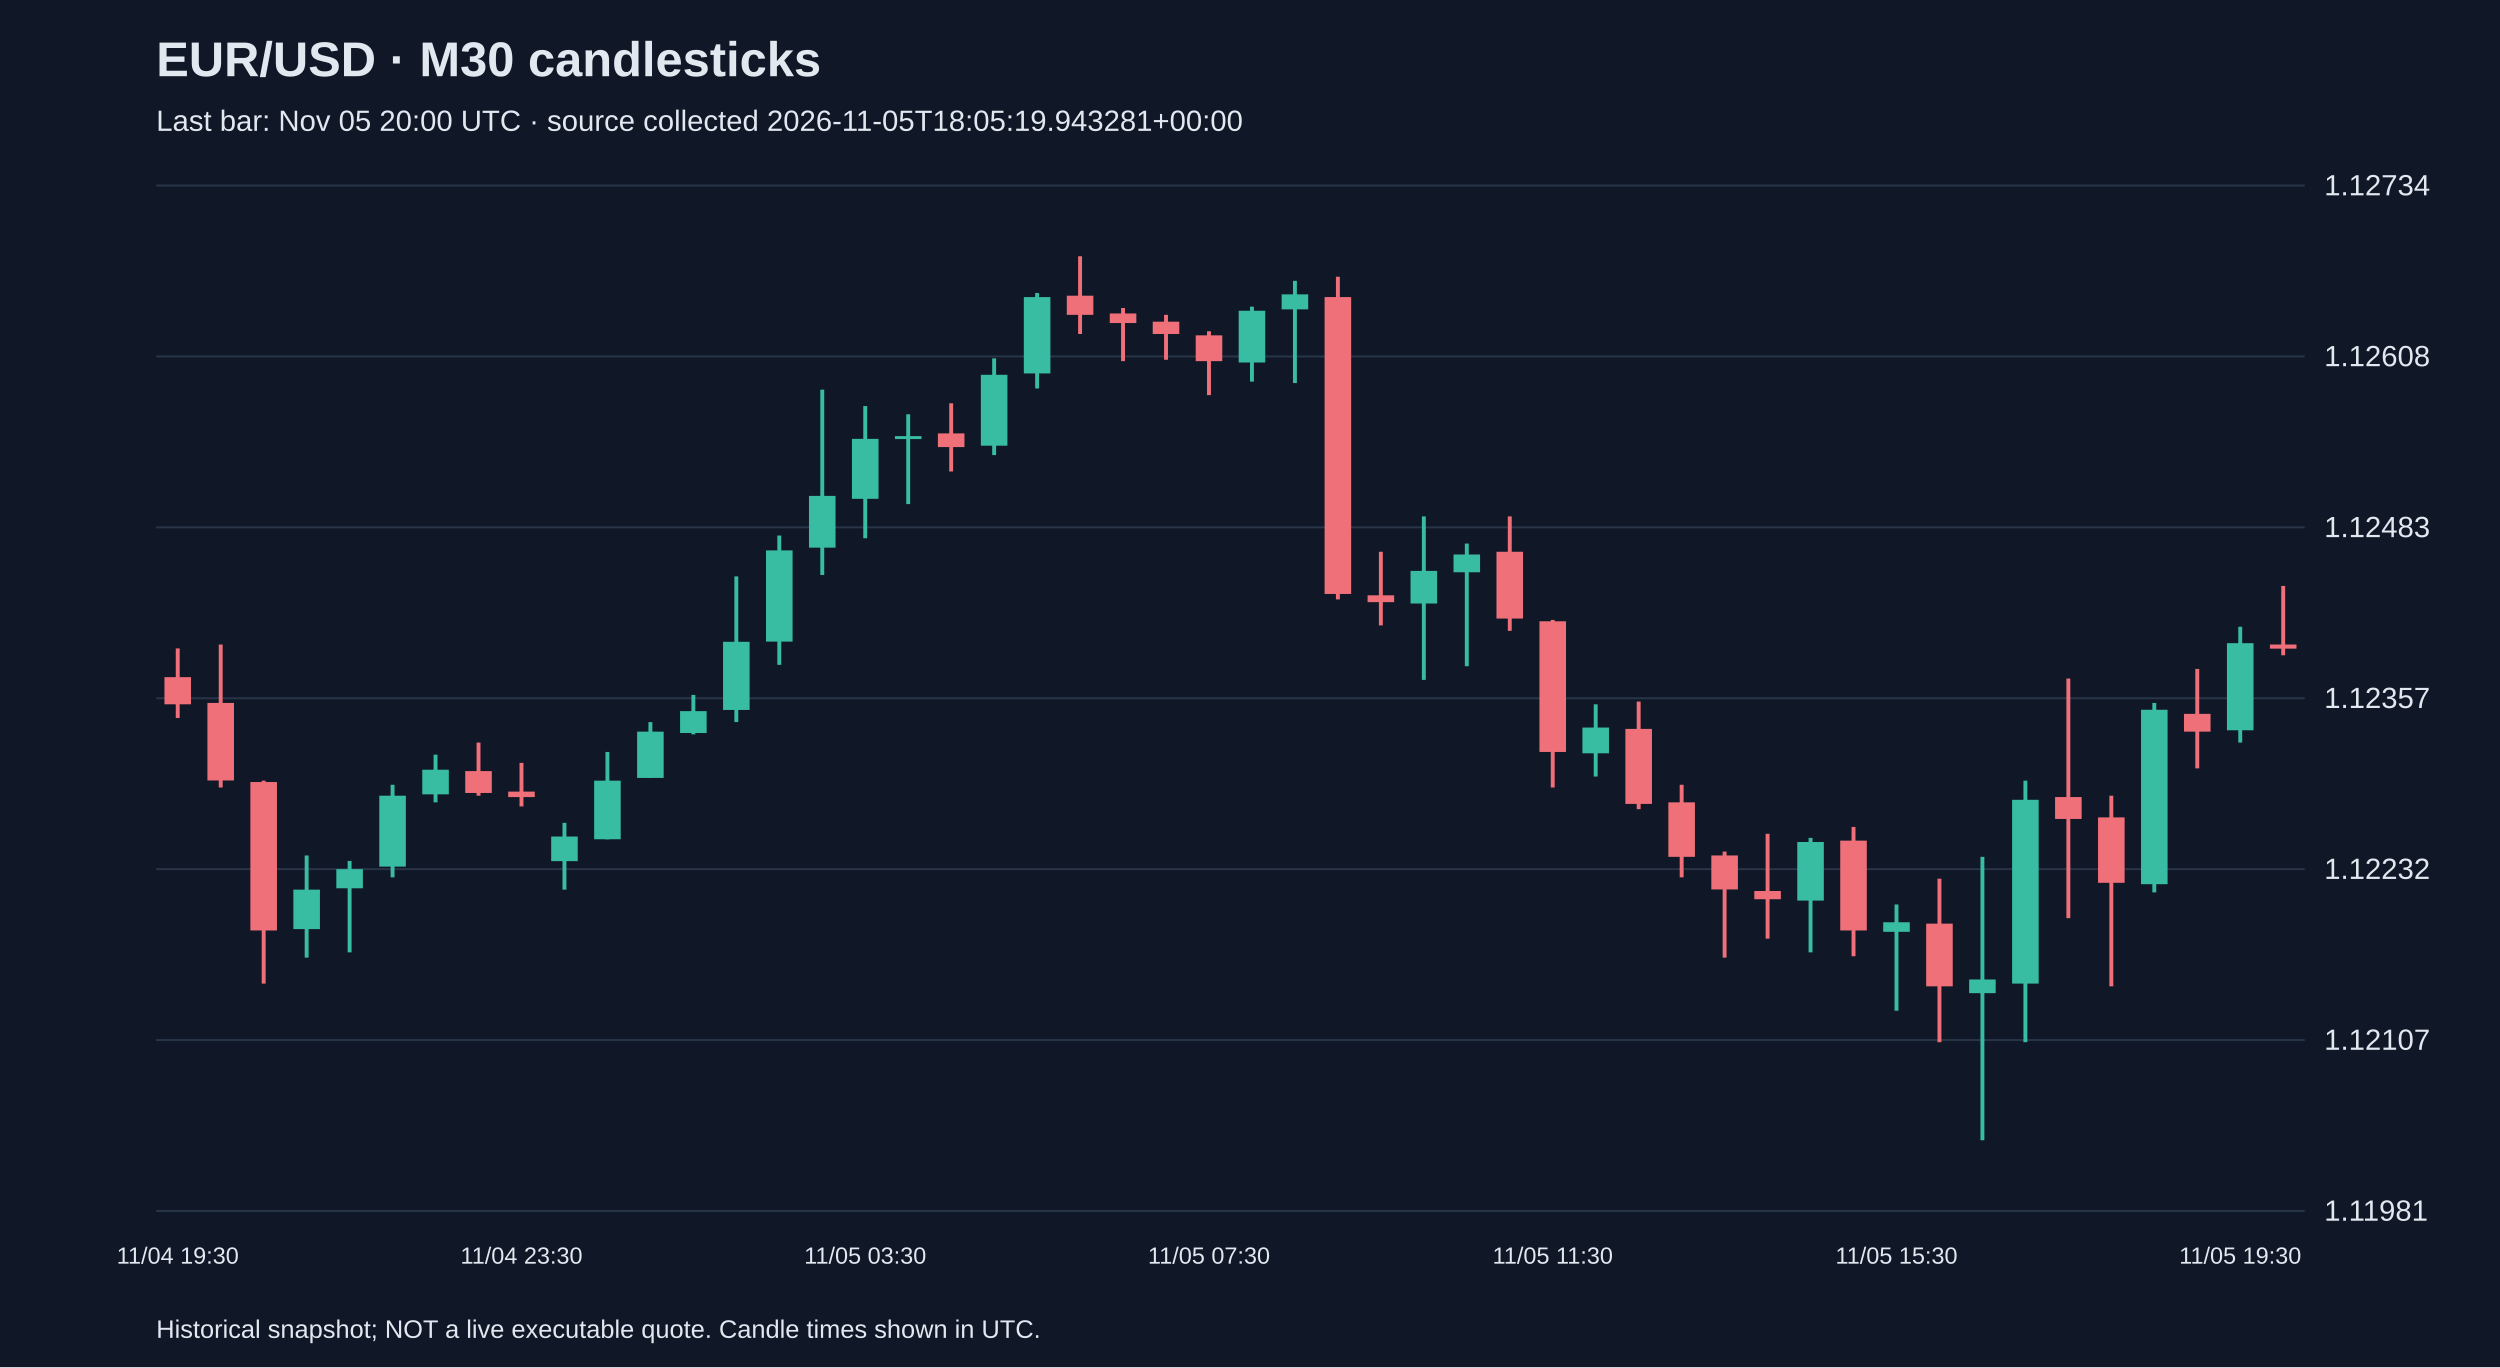
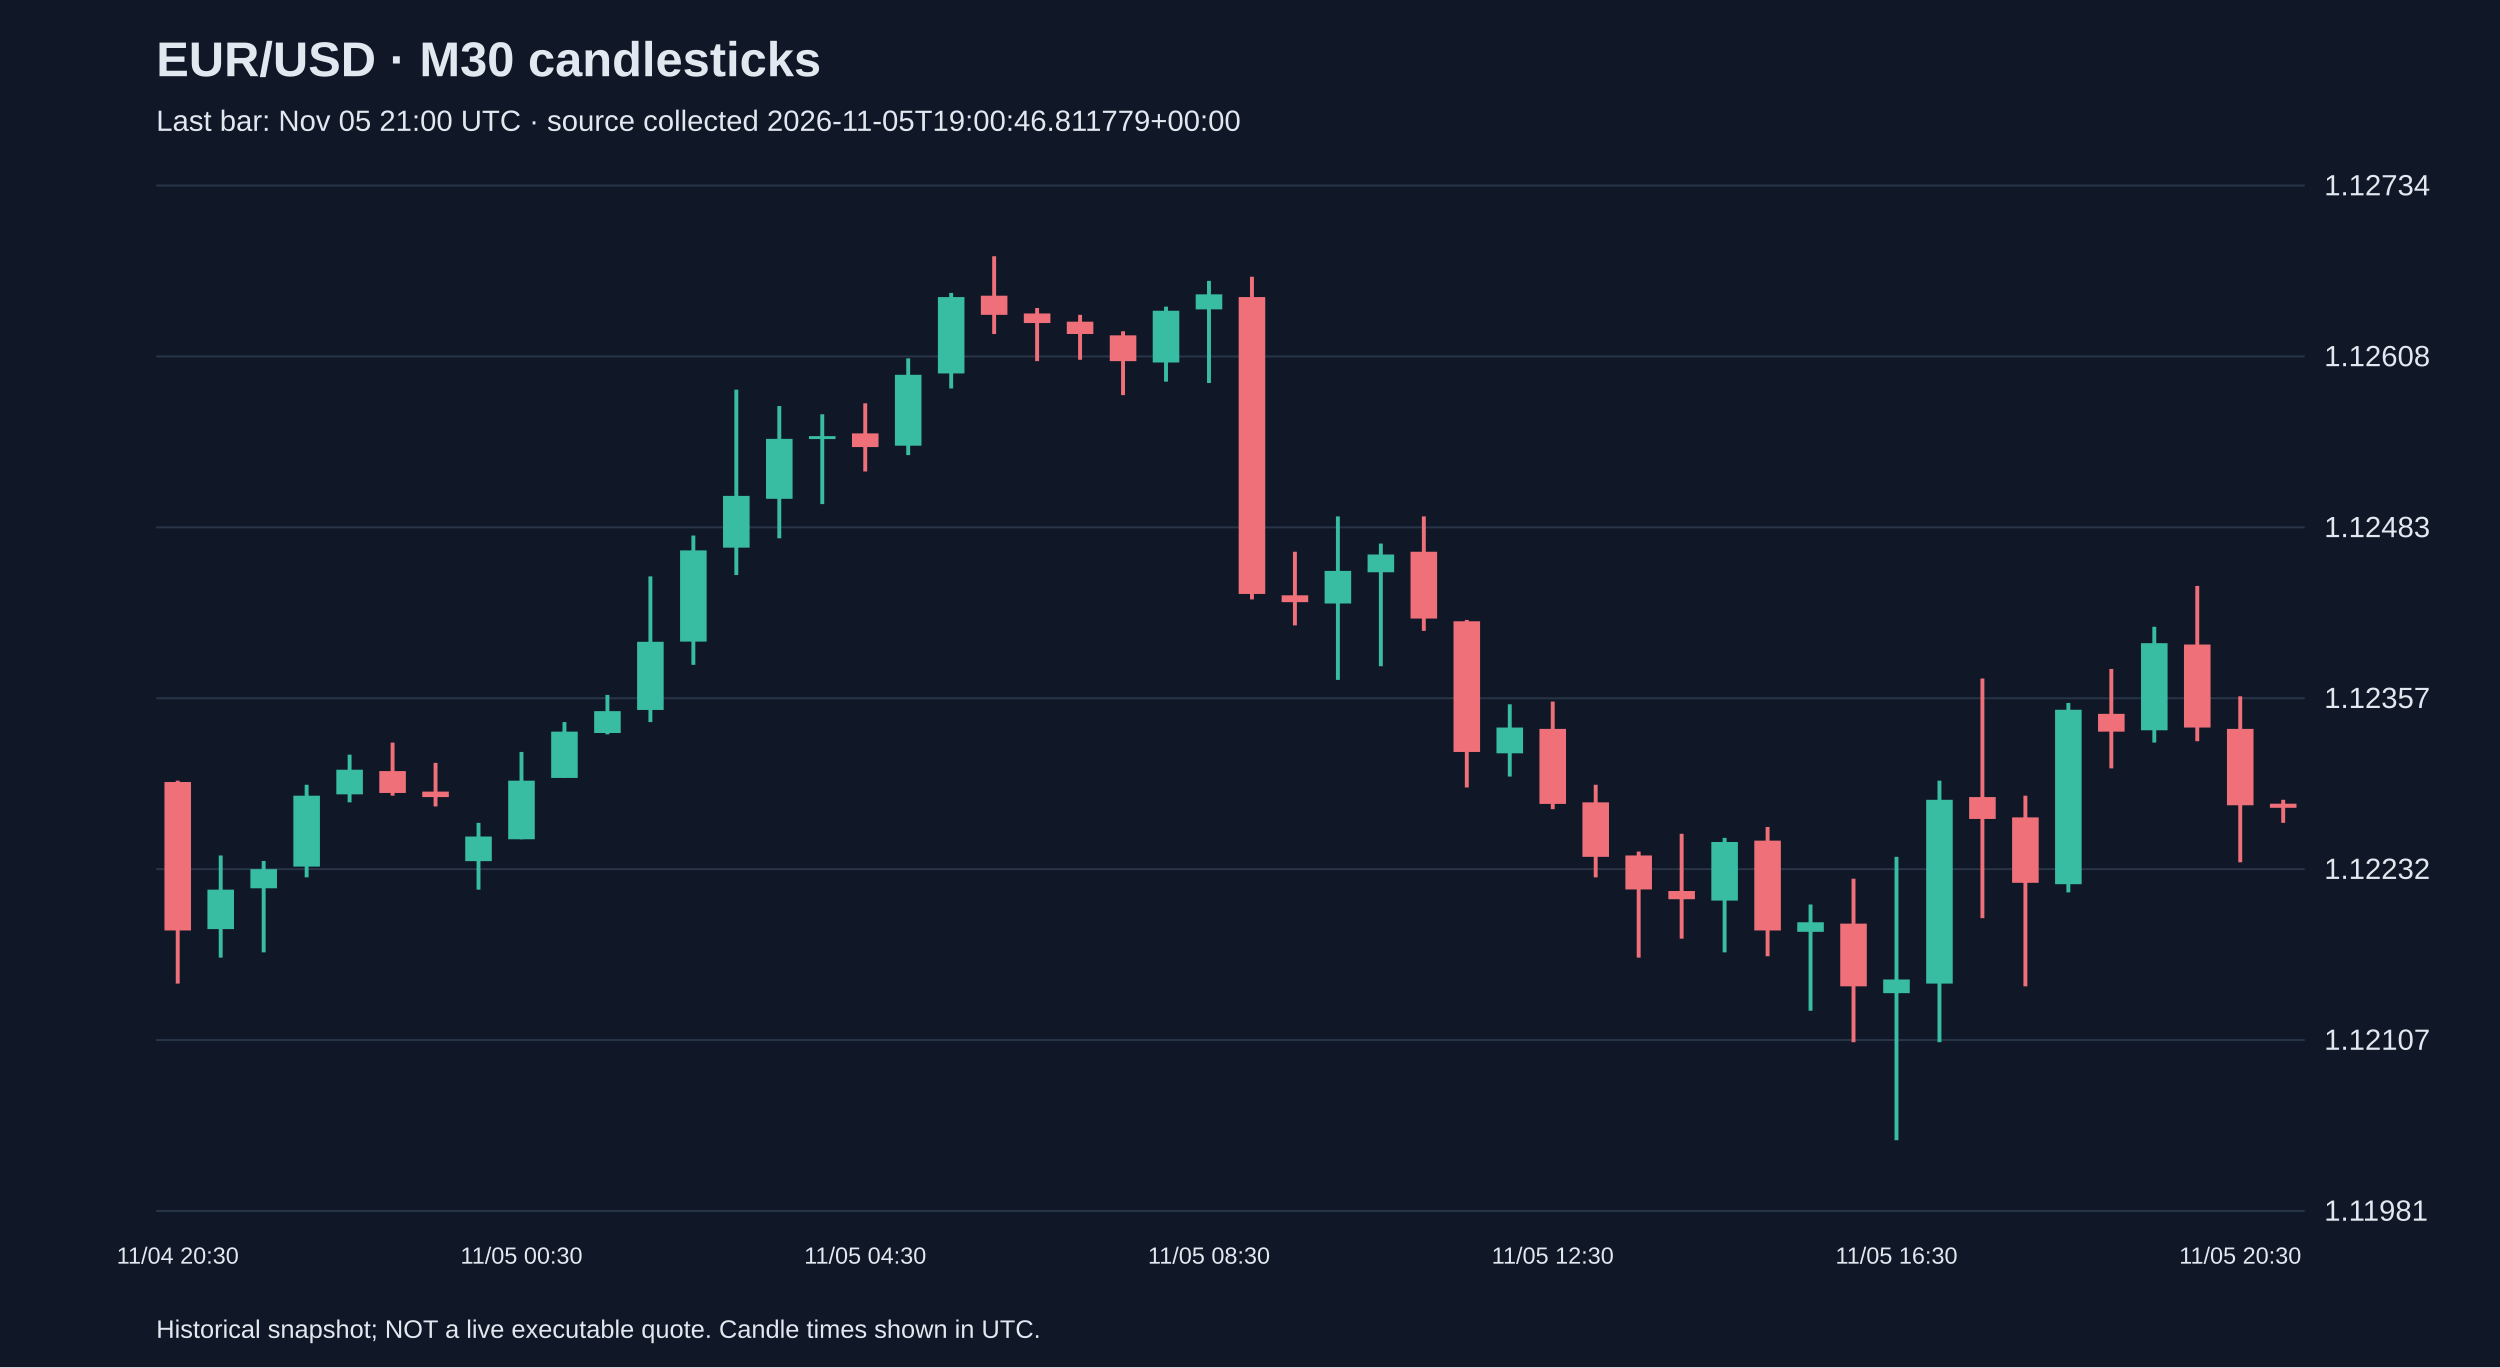
<svg xmlns="http://www.w3.org/2000/svg" viewBox="0 0 1280 700">
  <rect width="100%" height="100%" fill="#101827" />
  <style>text{font-family:Arial,sans-serif;fill:#e2e8f0}</style>
  <text x="80" y="39" font-size="25" font-weight="bold">EUR/USD · M30 candlesticks</text>
-   <text x="80" y="67" font-size="15" fill="#a6b1c5">Last bar: Nov 05 20:00 UTC · source collected 2026-11-05T18:05:19.943281+00:00</text>
+   <text x="80" y="67" font-size="15" fill="#a6b1c5">Last bar: Nov 05 21:00 UTC · source collected 2026-11-05T19:00:46.811779+00:00</text>
  <line x1="80" y1="620.0" x2="1180" y2="620.0" stroke="#283548" />
  <text x="1190" y="625.0" font-size="15">1.11981</text>
  <line x1="80" y1="532.5" x2="1180" y2="532.5" stroke="#283548" />
  <text x="1190" y="537.5" font-size="15">1.12107</text>
  <line x1="80" y1="445.0" x2="1180" y2="445.0" stroke="#283548" />
  <text x="1190" y="450.0" font-size="15">1.12232</text>
  <line x1="80" y1="357.5" x2="1180" y2="357.5" stroke="#283548" />
  <text x="1190" y="362.5" font-size="15">1.12357</text>
  <line x1="80" y1="270.0" x2="1180" y2="270.0" stroke="#283548" />
  <text x="1190" y="275.0" font-size="15">1.12483</text>
  <line x1="80" y1="182.5" x2="1180" y2="182.5" stroke="#283548" />
  <text x="1190" y="187.5" font-size="15">1.12608</text>
  <line x1="80" y1="95.0" x2="1180" y2="95.0" stroke="#283548" />
  <text x="1190" y="100.0" font-size="15">1.12734</text>
-   <line x1="91.0" y1="332.0" x2="91.0" y2="367.6" stroke="#f07079" stroke-width="2" />
-   <rect x="84.2" y="346.7" width="13.6" height="13.9" fill="#f07079" />
-   <text x="91.0" y="647" text-anchor="middle" font-size="12">11/04 19:30</text>
-   <line x1="113.0" y1="330.0" x2="113.0" y2="403.2" stroke="#f07079" stroke-width="2" />
-   <rect x="106.2" y="359.9" width="13.6" height="39.7" fill="#f07079" />
-   <line x1="135.0" y1="399.7" x2="135.0" y2="503.6" stroke="#f07079" stroke-width="2" />
-   <rect x="128.2" y="400.4" width="13.6" height="76.0" fill="#f07079" />
-   <line x1="157.0" y1="438.0" x2="157.0" y2="490.3" stroke="#38bca2" stroke-width="2" />
-   <rect x="150.2" y="455.5" width="13.6" height="20.2" fill="#38bca2" />
-   <line x1="179.0" y1="440.8" x2="179.0" y2="487.6" stroke="#38bca2" stroke-width="2" />
-   <rect x="172.2" y="445.0" width="13.6" height="9.8" fill="#38bca2" />
-   <line x1="201.0" y1="401.8" x2="201.0" y2="449.2" stroke="#38bca2" stroke-width="2" />
-   <rect x="194.2" y="407.4" width="13.6" height="36.3" fill="#38bca2" />
-   <line x1="223.0" y1="386.4" x2="223.0" y2="410.8" stroke="#38bca2" stroke-width="2" />
-   <rect x="216.2" y="394.1" width="13.6" height="12.6" fill="#38bca2" />
-   <line x1="245.0" y1="380.2" x2="245.0" y2="407.4" stroke="#f07079" stroke-width="2" />
-   <rect x="238.2" y="394.8" width="13.6" height="11.2" fill="#f07079" />
-   <line x1="267.0" y1="390.6" x2="267.0" y2="412.9" stroke="#f07079" stroke-width="2" />
-   <rect x="260.2" y="405.3" width="13.6" height="2.8" fill="#f07079" />
-   <text x="267.0" y="647" text-anchor="middle" font-size="12">11/04 23:30</text>
-   <line x1="289.0" y1="421.3" x2="289.0" y2="455.5" stroke="#38bca2" stroke-width="2" />
-   <rect x="282.2" y="428.3" width="13.6" height="12.6" fill="#38bca2" />
-   <line x1="311.0" y1="385.0" x2="311.0" y2="429.7" stroke="#38bca2" stroke-width="2" />
-   <rect x="304.2" y="399.7" width="13.6" height="30.0" fill="#38bca2" />
-   <line x1="333.0" y1="369.7" x2="333.0" y2="398.3" stroke="#38bca2" stroke-width="2" />
-   <rect x="326.2" y="374.6" width="13.6" height="23.7" fill="#38bca2" />
-   <line x1="355.0" y1="355.8" x2="355.0" y2="376.0" stroke="#38bca2" stroke-width="2" />
-   <rect x="348.2" y="364.1" width="13.6" height="11.2" fill="#38bca2" />
-   <line x1="377.0" y1="295.1" x2="377.0" y2="369.7" stroke="#38bca2" stroke-width="2" />
-   <rect x="370.2" y="328.6" width="13.6" height="34.9" fill="#38bca2" />
-   <line x1="399.0" y1="274.2" x2="399.0" y2="340.4" stroke="#38bca2" stroke-width="2" />
-   <rect x="392.2" y="281.8" width="13.6" height="46.7" fill="#38bca2" />
-   <line x1="421.0" y1="199.5" x2="421.0" y2="294.4" stroke="#38bca2" stroke-width="2" />
-   <rect x="414.2" y="253.9" width="13.6" height="26.5" fill="#38bca2" />
-   <line x1="443.0" y1="207.9" x2="443.0" y2="275.6" stroke="#38bca2" stroke-width="2" />
-   <rect x="436.2" y="224.7" width="13.6" height="30.7" fill="#38bca2" />
-   <text x="443.0" y="647" text-anchor="middle" font-size="12">11/05 03:30</text>
-   <line x1="465.0" y1="212.1" x2="465.0" y2="258.1" stroke="#38bca2" stroke-width="2" />
-   <rect x="458.2" y="223.3" width="13.6" height="1.5" fill="#38bca2" />
-   <line x1="487.0" y1="206.5" x2="487.0" y2="241.4" stroke="#f07079" stroke-width="2" />
-   <rect x="480.2" y="221.9" width="13.6" height="7.0" fill="#f07079" />
-   <line x1="509.0" y1="183.5" x2="509.0" y2="233.0" stroke="#38bca2" stroke-width="2" />
-   <rect x="502.2" y="191.9" width="13.6" height="36.3" fill="#38bca2" />
-   <line x1="531.0" y1="150.0" x2="531.0" y2="198.9" stroke="#38bca2" stroke-width="2" />
-   <rect x="524.2" y="152.1" width="13.6" height="39.1" fill="#38bca2" />
-   <line x1="553.0" y1="131.2" x2="553.0" y2="171.0" stroke="#f07079" stroke-width="2" />
-   <rect x="546.2" y="151.4" width="13.6" height="9.8" fill="#f07079" />
-   <line x1="575.0" y1="157.7" x2="575.0" y2="184.9" stroke="#f07079" stroke-width="2" />
-   <rect x="568.2" y="160.5" width="13.6" height="4.9" fill="#f07079" />
-   <line x1="597.0" y1="161.2" x2="597.0" y2="184.2" stroke="#f07079" stroke-width="2" />
-   <rect x="590.2" y="164.7" width="13.6" height="6.3" fill="#f07079" />
-   <line x1="619.0" y1="169.6" x2="619.0" y2="202.3" stroke="#f07079" stroke-width="2" />
-   <rect x="612.2" y="171.7" width="13.6" height="13.2" fill="#f07079" />
-   <text x="619.0" y="647" text-anchor="middle" font-size="12">11/05 07:30</text>
-   <line x1="641.0" y1="157.0" x2="641.0" y2="195.4" stroke="#38bca2" stroke-width="2" />
-   <rect x="634.2" y="159.1" width="13.6" height="26.5" fill="#38bca2" />
-   <line x1="663.0" y1="143.8" x2="663.0" y2="196.1" stroke="#38bca2" stroke-width="2" />
-   <rect x="656.2" y="150.7" width="13.6" height="7.7" fill="#38bca2" />
-   <line x1="685.0" y1="141.7" x2="685.0" y2="306.9" stroke="#f07079" stroke-width="2" />
-   <rect x="678.2" y="152.1" width="13.6" height="152.0" fill="#f07079" />
-   <line x1="707.0" y1="282.5" x2="707.0" y2="320.2" stroke="#f07079" stroke-width="2" />
-   <rect x="700.2" y="304.8" width="13.6" height="3.5" fill="#f07079" />
-   <line x1="729.0" y1="264.4" x2="729.0" y2="348.1" stroke="#38bca2" stroke-width="2" />
-   <rect x="722.2" y="292.3" width="13.6" height="16.7" fill="#38bca2" />
-   <line x1="751.0" y1="278.3" x2="751.0" y2="341.1" stroke="#38bca2" stroke-width="2" />
-   <rect x="744.2" y="283.9" width="13.6" height="9.1" fill="#38bca2" />
-   <line x1="773.0" y1="264.4" x2="773.0" y2="323.0" stroke="#f07079" stroke-width="2" />
-   <rect x="766.2" y="282.5" width="13.6" height="34.2" fill="#f07079" />
-   <line x1="795.0" y1="317.4" x2="795.0" y2="403.2" stroke="#f07079" stroke-width="2" />
-   <rect x="788.2" y="318.1" width="13.6" height="66.9" fill="#f07079" />
-   <text x="795.0" y="647" text-anchor="middle" font-size="12">11/05 11:30</text>
-   <line x1="817.0" y1="360.6" x2="817.0" y2="397.6" stroke="#38bca2" stroke-width="2" />
-   <rect x="810.2" y="372.5" width="13.6" height="13.2" fill="#38bca2" />
-   <line x1="839.0" y1="359.2" x2="839.0" y2="414.3" stroke="#f07079" stroke-width="2" />
-   <rect x="832.2" y="373.2" width="13.6" height="38.4" fill="#f07079" />
-   <line x1="861.0" y1="401.8" x2="861.0" y2="449.2" stroke="#f07079" stroke-width="2" />
-   <rect x="854.2" y="410.8" width="13.6" height="27.9" fill="#f07079" />
-   <line x1="883.0" y1="436.0" x2="883.0" y2="490.3" stroke="#f07079" stroke-width="2" />
-   <rect x="876.2" y="438.0" width="13.6" height="17.4" fill="#f07079" />
-   <line x1="905.0" y1="426.9" x2="905.0" y2="480.6" stroke="#f07079" stroke-width="2" />
-   <rect x="898.2" y="456.2" width="13.6" height="4.2" fill="#f07079" />
-   <line x1="927.0" y1="429.0" x2="927.0" y2="487.6" stroke="#38bca2" stroke-width="2" />
-   <rect x="920.2" y="431.1" width="13.6" height="30.0" fill="#38bca2" />
-   <line x1="949.0" y1="423.4" x2="949.0" y2="489.6" stroke="#f07079" stroke-width="2" />
-   <rect x="942.2" y="430.4" width="13.6" height="46.0" fill="#f07079" />
-   <line x1="971.0" y1="463.1" x2="971.0" y2="517.5" stroke="#38bca2" stroke-width="2" />
-   <rect x="964.2" y="472.2" width="13.6" height="4.9" fill="#38bca2" />
-   <text x="971.0" y="647" text-anchor="middle" font-size="12">11/05 15:30</text>
-   <line x1="993.0" y1="449.9" x2="993.0" y2="533.6" stroke="#f07079" stroke-width="2" />
-   <rect x="986.2" y="472.9" width="13.6" height="32.1" fill="#f07079" />
-   <line x1="1015.0" y1="438.7" x2="1015.0" y2="583.8" stroke="#38bca2" stroke-width="2" />
-   <rect x="1008.2" y="501.5" width="13.6" height="7.0" fill="#38bca2" />
-   <line x1="1037.0" y1="399.7" x2="1037.0" y2="533.6" stroke="#38bca2" stroke-width="2" />
-   <rect x="1030.2" y="409.5" width="13.6" height="94.1" fill="#38bca2" />
-   <line x1="1059.0" y1="347.4" x2="1059.0" y2="470.1" stroke="#f07079" stroke-width="2" />
-   <rect x="1052.2" y="408.1" width="13.6" height="11.2" fill="#f07079" />
-   <line x1="1081.0" y1="407.4" x2="1081.0" y2="505.0" stroke="#f07079" stroke-width="2" />
-   <rect x="1074.2" y="418.5" width="13.6" height="33.5" fill="#f07079" />
-   <line x1="1103.0" y1="359.9" x2="1103.0" y2="456.9" stroke="#38bca2" stroke-width="2" />
-   <rect x="1096.2" y="363.4" width="13.6" height="89.3" fill="#38bca2" />
-   <line x1="1125.0" y1="342.5" x2="1125.0" y2="393.4" stroke="#f07079" stroke-width="2" />
-   <rect x="1118.2" y="365.5" width="13.6" height="9.1" fill="#f07079" />
-   <line x1="1147.0" y1="320.9" x2="1147.0" y2="380.2" stroke="#38bca2" stroke-width="2" />
-   <rect x="1140.2" y="329.3" width="13.6" height="44.6" fill="#38bca2" />
-   <text x="1147.0" y="647" text-anchor="middle" font-size="12">11/05 19:30</text>
-   <line x1="1169.0" y1="300.0" x2="1169.0" y2="335.5" stroke="#f07079" stroke-width="2" />
-   <rect x="1162.2" y="330.0" width="13.6" height="2.1" fill="#f07079" />
+   <line x1="91.0" y1="399.7" x2="91.0" y2="503.6" stroke="#f07079" stroke-width="2" />
+   <rect x="84.2" y="400.4" width="13.6" height="76.0" fill="#f07079" />
+   <text x="91.0" y="647" text-anchor="middle" font-size="12">11/04 20:30</text>
+   <line x1="113.0" y1="438.0" x2="113.0" y2="490.3" stroke="#38bca2" stroke-width="2" />
+   <rect x="106.2" y="455.5" width="13.6" height="20.2" fill="#38bca2" />
+   <line x1="135.0" y1="440.8" x2="135.0" y2="487.6" stroke="#38bca2" stroke-width="2" />
+   <rect x="128.2" y="445.0" width="13.6" height="9.8" fill="#38bca2" />
+   <line x1="157.0" y1="401.8" x2="157.0" y2="449.2" stroke="#38bca2" stroke-width="2" />
+   <rect x="150.2" y="407.4" width="13.6" height="36.3" fill="#38bca2" />
+   <line x1="179.0" y1="386.4" x2="179.0" y2="410.8" stroke="#38bca2" stroke-width="2" />
+   <rect x="172.2" y="394.1" width="13.6" height="12.6" fill="#38bca2" />
+   <line x1="201.0" y1="380.2" x2="201.0" y2="407.4" stroke="#f07079" stroke-width="2" />
+   <rect x="194.2" y="394.8" width="13.6" height="11.2" fill="#f07079" />
+   <line x1="223.0" y1="390.6" x2="223.0" y2="412.9" stroke="#f07079" stroke-width="2" />
+   <rect x="216.2" y="405.3" width="13.6" height="2.8" fill="#f07079" />
+   <line x1="245.0" y1="421.3" x2="245.0" y2="455.5" stroke="#38bca2" stroke-width="2" />
+   <rect x="238.2" y="428.3" width="13.6" height="12.6" fill="#38bca2" />
+   <line x1="267.0" y1="385.0" x2="267.0" y2="429.7" stroke="#38bca2" stroke-width="2" />
+   <rect x="260.2" y="399.7" width="13.6" height="30.0" fill="#38bca2" />
+   <text x="267.0" y="647" text-anchor="middle" font-size="12">11/05 00:30</text>
+   <line x1="289.0" y1="369.7" x2="289.0" y2="398.3" stroke="#38bca2" stroke-width="2" />
+   <rect x="282.2" y="374.6" width="13.6" height="23.7" fill="#38bca2" />
+   <line x1="311.0" y1="355.8" x2="311.0" y2="376.0" stroke="#38bca2" stroke-width="2" />
+   <rect x="304.2" y="364.1" width="13.6" height="11.2" fill="#38bca2" />
+   <line x1="333.0" y1="295.1" x2="333.0" y2="369.7" stroke="#38bca2" stroke-width="2" />
+   <rect x="326.2" y="328.6" width="13.6" height="34.9" fill="#38bca2" />
+   <line x1="355.0" y1="274.2" x2="355.0" y2="340.4" stroke="#38bca2" stroke-width="2" />
+   <rect x="348.2" y="281.8" width="13.6" height="46.7" fill="#38bca2" />
+   <line x1="377.0" y1="199.5" x2="377.0" y2="294.4" stroke="#38bca2" stroke-width="2" />
+   <rect x="370.2" y="253.9" width="13.6" height="26.5" fill="#38bca2" />
+   <line x1="399.0" y1="207.9" x2="399.0" y2="275.6" stroke="#38bca2" stroke-width="2" />
+   <rect x="392.2" y="224.7" width="13.6" height="30.7" fill="#38bca2" />
+   <line x1="421.0" y1="212.1" x2="421.0" y2="258.1" stroke="#38bca2" stroke-width="2" />
+   <rect x="414.2" y="223.3" width="13.6" height="1.5" fill="#38bca2" />
+   <line x1="443.0" y1="206.5" x2="443.0" y2="241.4" stroke="#f07079" stroke-width="2" />
+   <rect x="436.2" y="221.9" width="13.6" height="7.0" fill="#f07079" />
+   <text x="443.0" y="647" text-anchor="middle" font-size="12">11/05 04:30</text>
+   <line x1="465.0" y1="183.5" x2="465.0" y2="233.0" stroke="#38bca2" stroke-width="2" />
+   <rect x="458.2" y="191.9" width="13.6" height="36.3" fill="#38bca2" />
+   <line x1="487.0" y1="150.0" x2="487.0" y2="198.9" stroke="#38bca2" stroke-width="2" />
+   <rect x="480.2" y="152.1" width="13.6" height="39.1" fill="#38bca2" />
+   <line x1="509.0" y1="131.2" x2="509.0" y2="171.0" stroke="#f07079" stroke-width="2" />
+   <rect x="502.2" y="151.4" width="13.6" height="9.8" fill="#f07079" />
+   <line x1="531.0" y1="157.7" x2="531.0" y2="184.9" stroke="#f07079" stroke-width="2" />
+   <rect x="524.2" y="160.5" width="13.6" height="4.9" fill="#f07079" />
+   <line x1="553.0" y1="161.2" x2="553.0" y2="184.2" stroke="#f07079" stroke-width="2" />
+   <rect x="546.2" y="164.7" width="13.6" height="6.3" fill="#f07079" />
+   <line x1="575.0" y1="169.6" x2="575.0" y2="202.3" stroke="#f07079" stroke-width="2" />
+   <rect x="568.2" y="171.7" width="13.6" height="13.2" fill="#f07079" />
+   <line x1="597.0" y1="157.0" x2="597.0" y2="195.4" stroke="#38bca2" stroke-width="2" />
+   <rect x="590.2" y="159.1" width="13.6" height="26.5" fill="#38bca2" />
+   <line x1="619.0" y1="143.8" x2="619.0" y2="196.1" stroke="#38bca2" stroke-width="2" />
+   <rect x="612.2" y="150.7" width="13.6" height="7.7" fill="#38bca2" />
+   <text x="619.0" y="647" text-anchor="middle" font-size="12">11/05 08:30</text>
+   <line x1="641.0" y1="141.7" x2="641.0" y2="306.9" stroke="#f07079" stroke-width="2" />
+   <rect x="634.2" y="152.1" width="13.6" height="152.0" fill="#f07079" />
+   <line x1="663.0" y1="282.5" x2="663.0" y2="320.2" stroke="#f07079" stroke-width="2" />
+   <rect x="656.2" y="304.8" width="13.6" height="3.5" fill="#f07079" />
+   <line x1="685.0" y1="264.4" x2="685.0" y2="348.1" stroke="#38bca2" stroke-width="2" />
+   <rect x="678.2" y="292.3" width="13.6" height="16.7" fill="#38bca2" />
+   <line x1="707.0" y1="278.3" x2="707.0" y2="341.1" stroke="#38bca2" stroke-width="2" />
+   <rect x="700.2" y="283.9" width="13.6" height="9.1" fill="#38bca2" />
+   <line x1="729.0" y1="264.4" x2="729.0" y2="323.0" stroke="#f07079" stroke-width="2" />
+   <rect x="722.2" y="282.5" width="13.6" height="34.2" fill="#f07079" />
+   <line x1="751.0" y1="317.4" x2="751.0" y2="403.2" stroke="#f07079" stroke-width="2" />
+   <rect x="744.2" y="318.1" width="13.6" height="66.9" fill="#f07079" />
+   <line x1="773.0" y1="360.6" x2="773.0" y2="397.6" stroke="#38bca2" stroke-width="2" />
+   <rect x="766.2" y="372.5" width="13.6" height="13.2" fill="#38bca2" />
+   <line x1="795.0" y1="359.2" x2="795.0" y2="414.3" stroke="#f07079" stroke-width="2" />
+   <rect x="788.2" y="373.2" width="13.6" height="38.4" fill="#f07079" />
+   <text x="795.0" y="647" text-anchor="middle" font-size="12">11/05 12:30</text>
+   <line x1="817.0" y1="401.8" x2="817.0" y2="449.2" stroke="#f07079" stroke-width="2" />
+   <rect x="810.2" y="410.8" width="13.6" height="27.9" fill="#f07079" />
+   <line x1="839.0" y1="436.0" x2="839.0" y2="490.3" stroke="#f07079" stroke-width="2" />
+   <rect x="832.2" y="438.0" width="13.6" height="17.4" fill="#f07079" />
+   <line x1="861.0" y1="426.9" x2="861.0" y2="480.6" stroke="#f07079" stroke-width="2" />
+   <rect x="854.2" y="456.2" width="13.6" height="4.2" fill="#f07079" />
+   <line x1="883.0" y1="429.0" x2="883.0" y2="487.6" stroke="#38bca2" stroke-width="2" />
+   <rect x="876.2" y="431.1" width="13.6" height="30.0" fill="#38bca2" />
+   <line x1="905.0" y1="423.4" x2="905.0" y2="489.6" stroke="#f07079" stroke-width="2" />
+   <rect x="898.2" y="430.4" width="13.6" height="46.0" fill="#f07079" />
+   <line x1="927.0" y1="463.1" x2="927.0" y2="517.5" stroke="#38bca2" stroke-width="2" />
+   <rect x="920.2" y="472.2" width="13.6" height="4.9" fill="#38bca2" />
+   <line x1="949.0" y1="449.9" x2="949.0" y2="533.6" stroke="#f07079" stroke-width="2" />
+   <rect x="942.2" y="472.9" width="13.6" height="32.1" fill="#f07079" />
+   <line x1="971.0" y1="438.7" x2="971.0" y2="583.8" stroke="#38bca2" stroke-width="2" />
+   <rect x="964.2" y="501.5" width="13.6" height="7.0" fill="#38bca2" />
+   <text x="971.0" y="647" text-anchor="middle" font-size="12">11/05 16:30</text>
+   <line x1="993.0" y1="399.7" x2="993.0" y2="533.6" stroke="#38bca2" stroke-width="2" />
+   <rect x="986.2" y="409.5" width="13.6" height="94.1" fill="#38bca2" />
+   <line x1="1015.0" y1="347.4" x2="1015.0" y2="470.1" stroke="#f07079" stroke-width="2" />
+   <rect x="1008.2" y="408.1" width="13.6" height="11.2" fill="#f07079" />
+   <line x1="1037.0" y1="407.4" x2="1037.0" y2="505.0" stroke="#f07079" stroke-width="2" />
+   <rect x="1030.2" y="418.5" width="13.6" height="33.5" fill="#f07079" />
+   <line x1="1059.0" y1="359.9" x2="1059.0" y2="456.9" stroke="#38bca2" stroke-width="2" />
+   <rect x="1052.2" y="363.4" width="13.6" height="89.3" fill="#38bca2" />
+   <line x1="1081.0" y1="342.5" x2="1081.0" y2="393.4" stroke="#f07079" stroke-width="2" />
+   <rect x="1074.2" y="365.5" width="13.6" height="9.1" fill="#f07079" />
+   <line x1="1103.0" y1="320.9" x2="1103.0" y2="380.2" stroke="#38bca2" stroke-width="2" />
+   <rect x="1096.2" y="329.3" width="13.6" height="44.6" fill="#38bca2" />
+   <line x1="1125.0" y1="300.0" x2="1125.0" y2="379.5" stroke="#f07079" stroke-width="2" />
+   <rect x="1118.2" y="330.0" width="13.6" height="42.5" fill="#f07079" />
+   <line x1="1147.0" y1="356.5" x2="1147.0" y2="441.5" stroke="#f07079" stroke-width="2" />
+   <rect x="1140.2" y="373.2" width="13.6" height="39.1" fill="#f07079" />
+   <text x="1147.0" y="647" text-anchor="middle" font-size="12">11/05 20:30</text>
+   <line x1="1169.0" y1="409.5" x2="1169.0" y2="421.3" stroke="#f07079" stroke-width="2" />
+   <rect x="1162.2" y="411.5" width="13.6" height="2.1" fill="#f07079" />
  <text x="80" y="685" font-size="13">Historical snapshot; NOT a live executable quote. Candle times shown in UTC.</text>
</svg>
